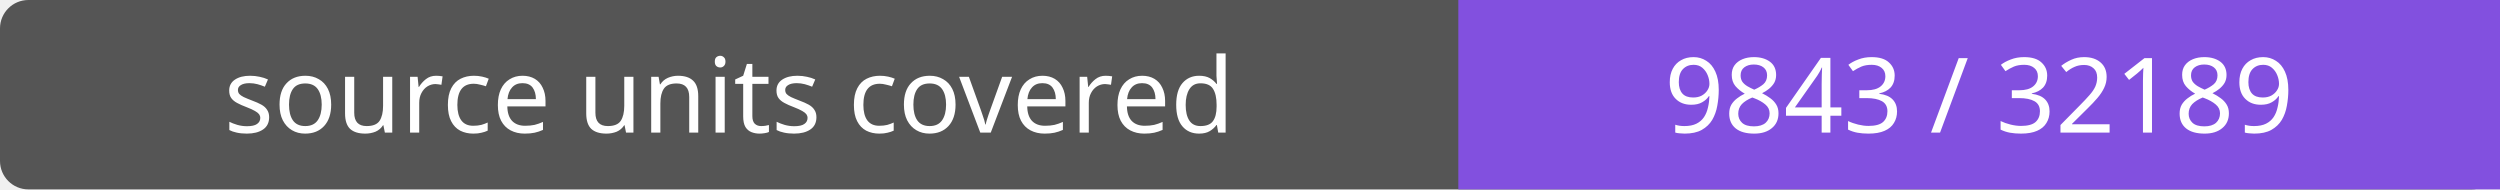
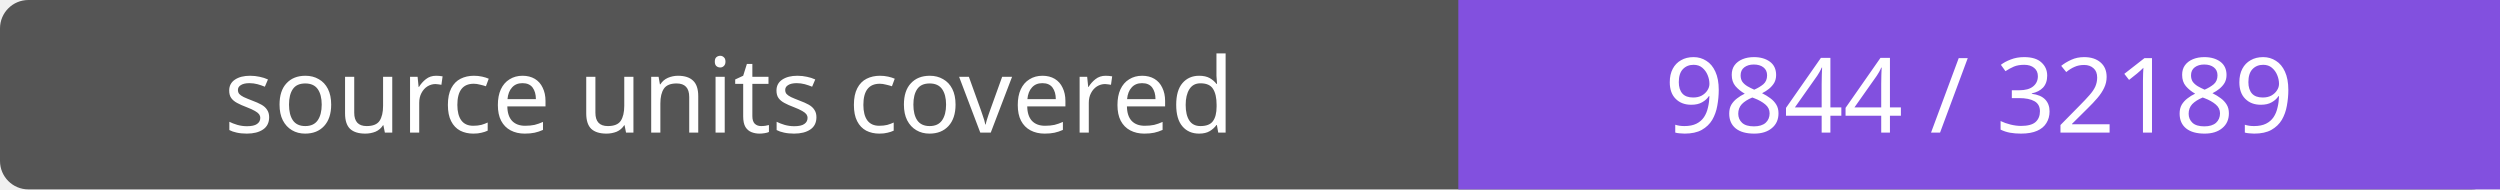
- <svg xmlns="http://www.w3.org/2000/svg" width="264" height="20" role="img" aria-label="source units covered: 9843 / 32189">
+ <svg xmlns="http://www.w3.org/2000/svg" width="264" height="20" role="img" aria-label="source units covered: 9844 / 32189">
  <rect width="264" height="20" rx="3" fill="#555" />
  <path fill="#8250df" d="M154 0h110v20H154z" />
  <g fill="#fff" text-anchor="middle" font-family="Verdana,sans-serif" font-size="11">
    <text x="77.0" y="14">source units covered</text>
-     <text x="209.0" y="14">9843 / 32189</text>
+     <text x="209.0" y="14">9844 / 32189</text>
  </g>
</svg>
